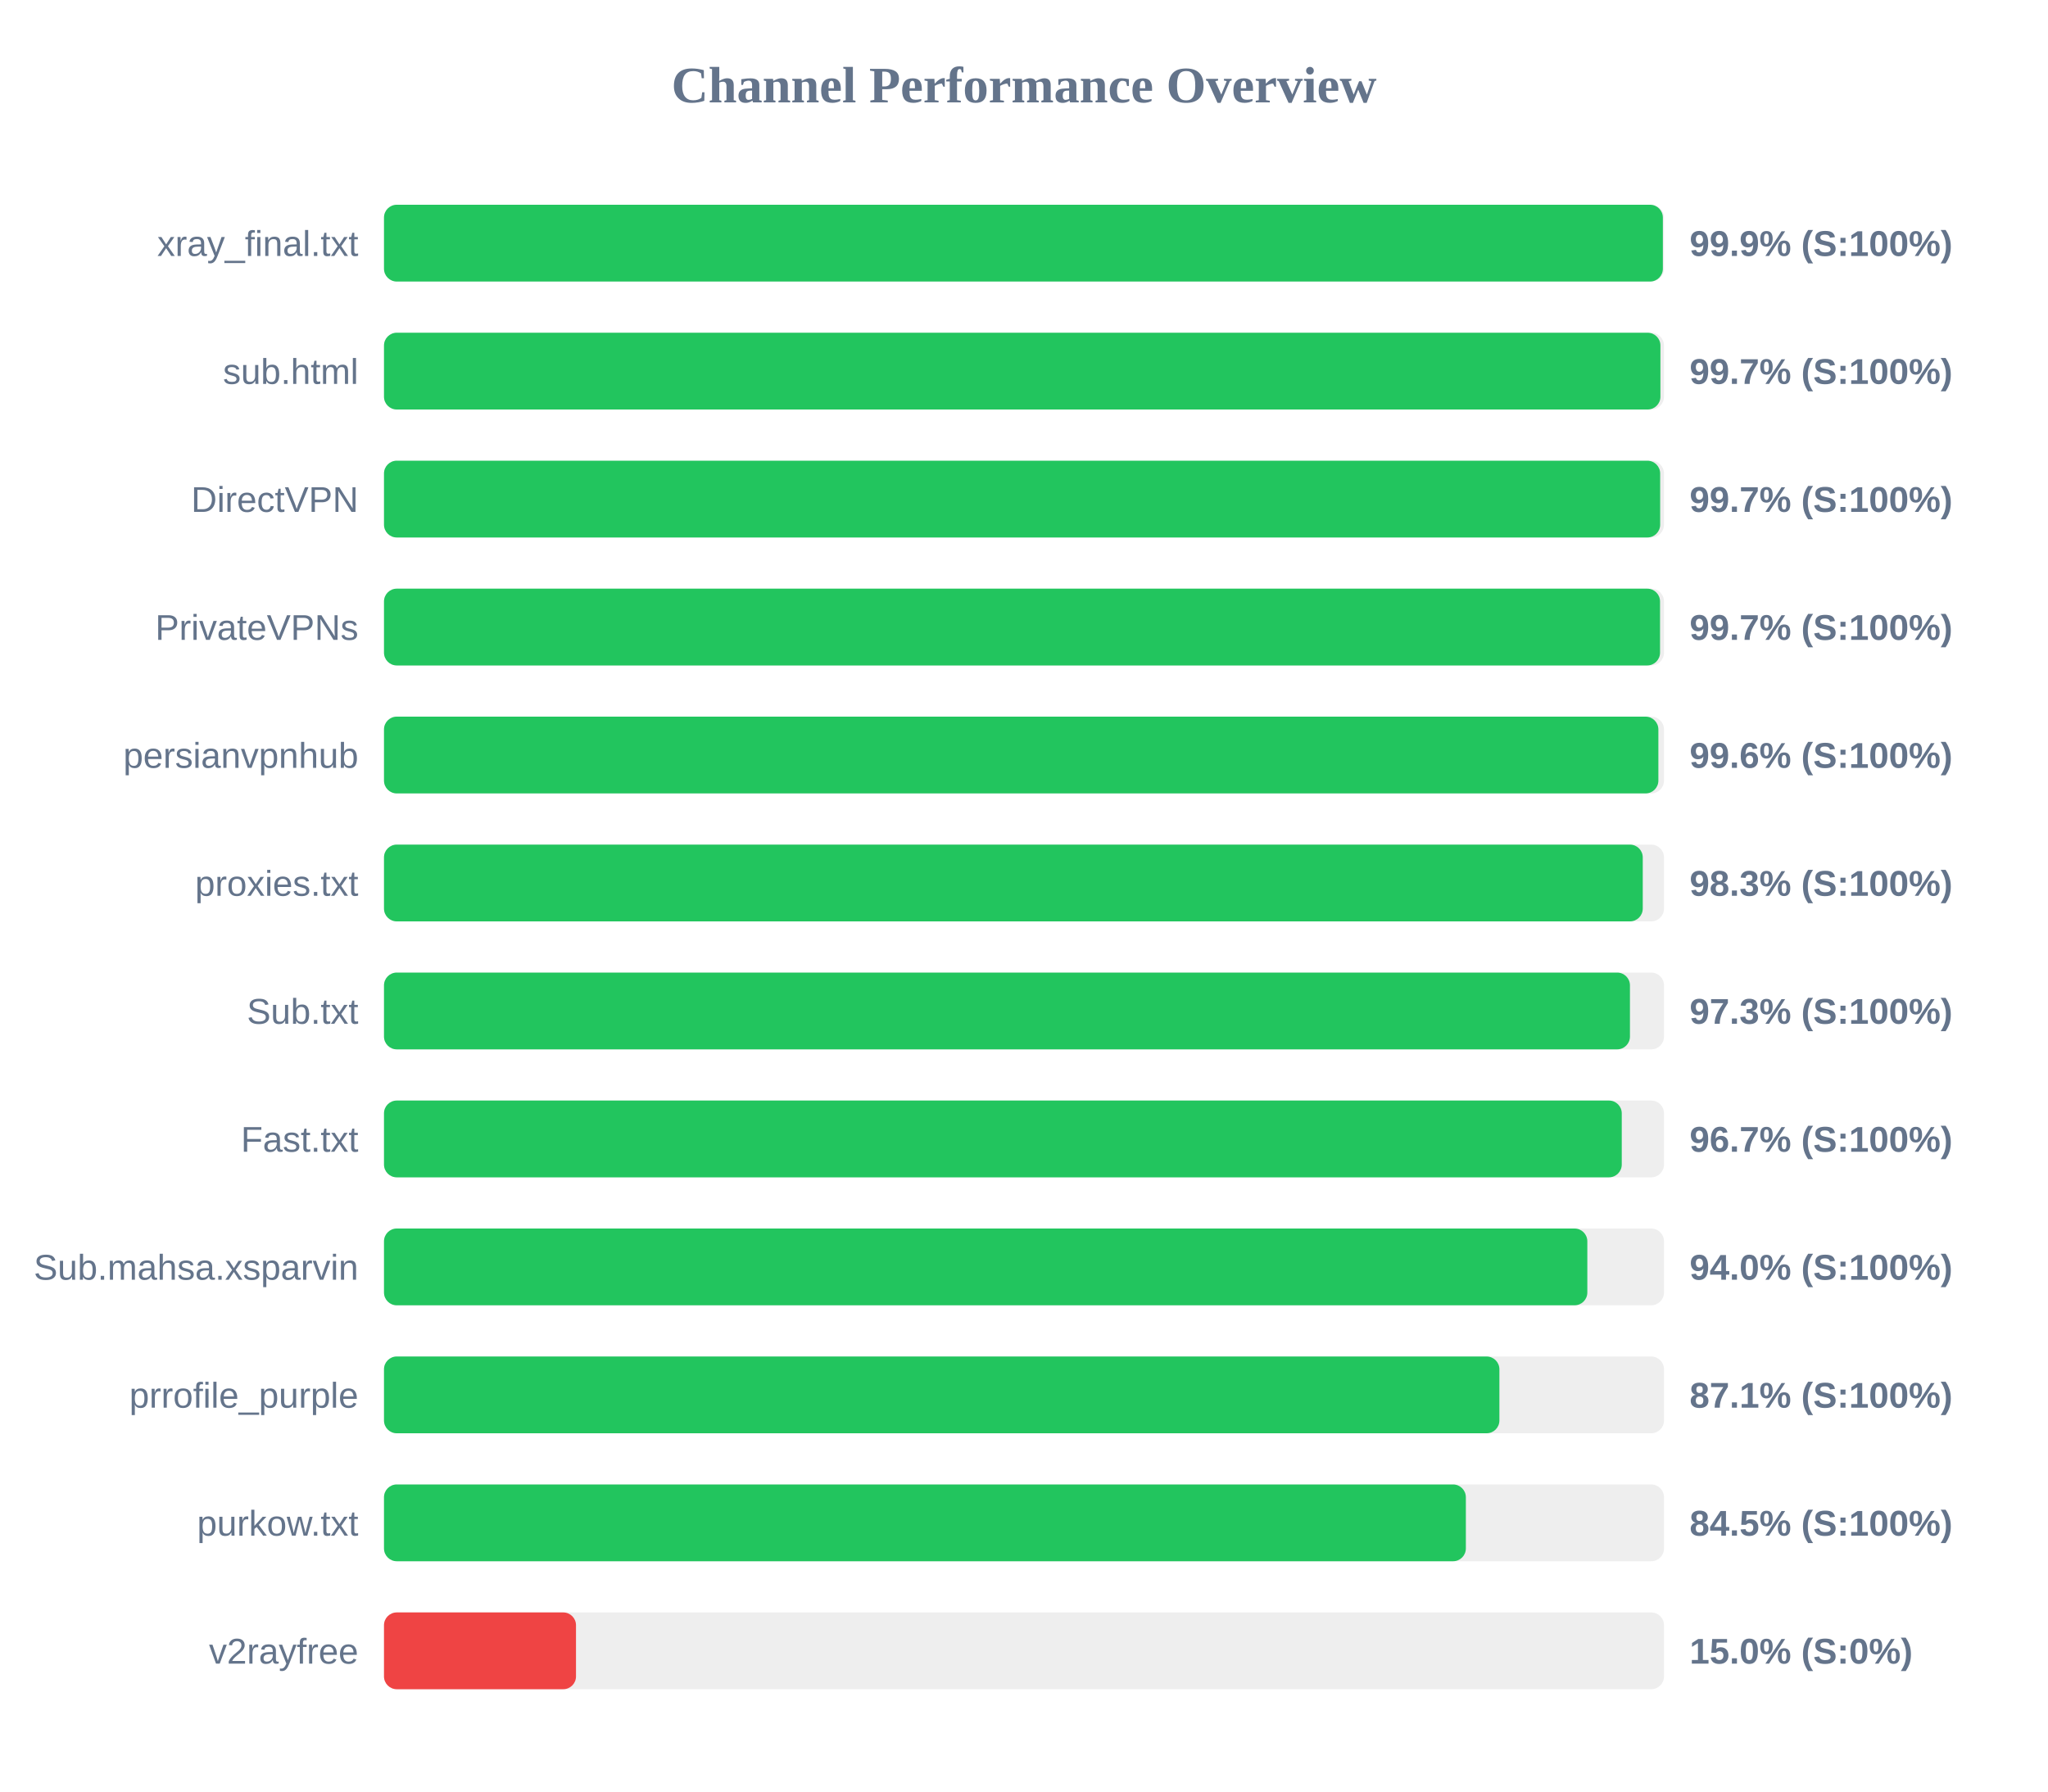
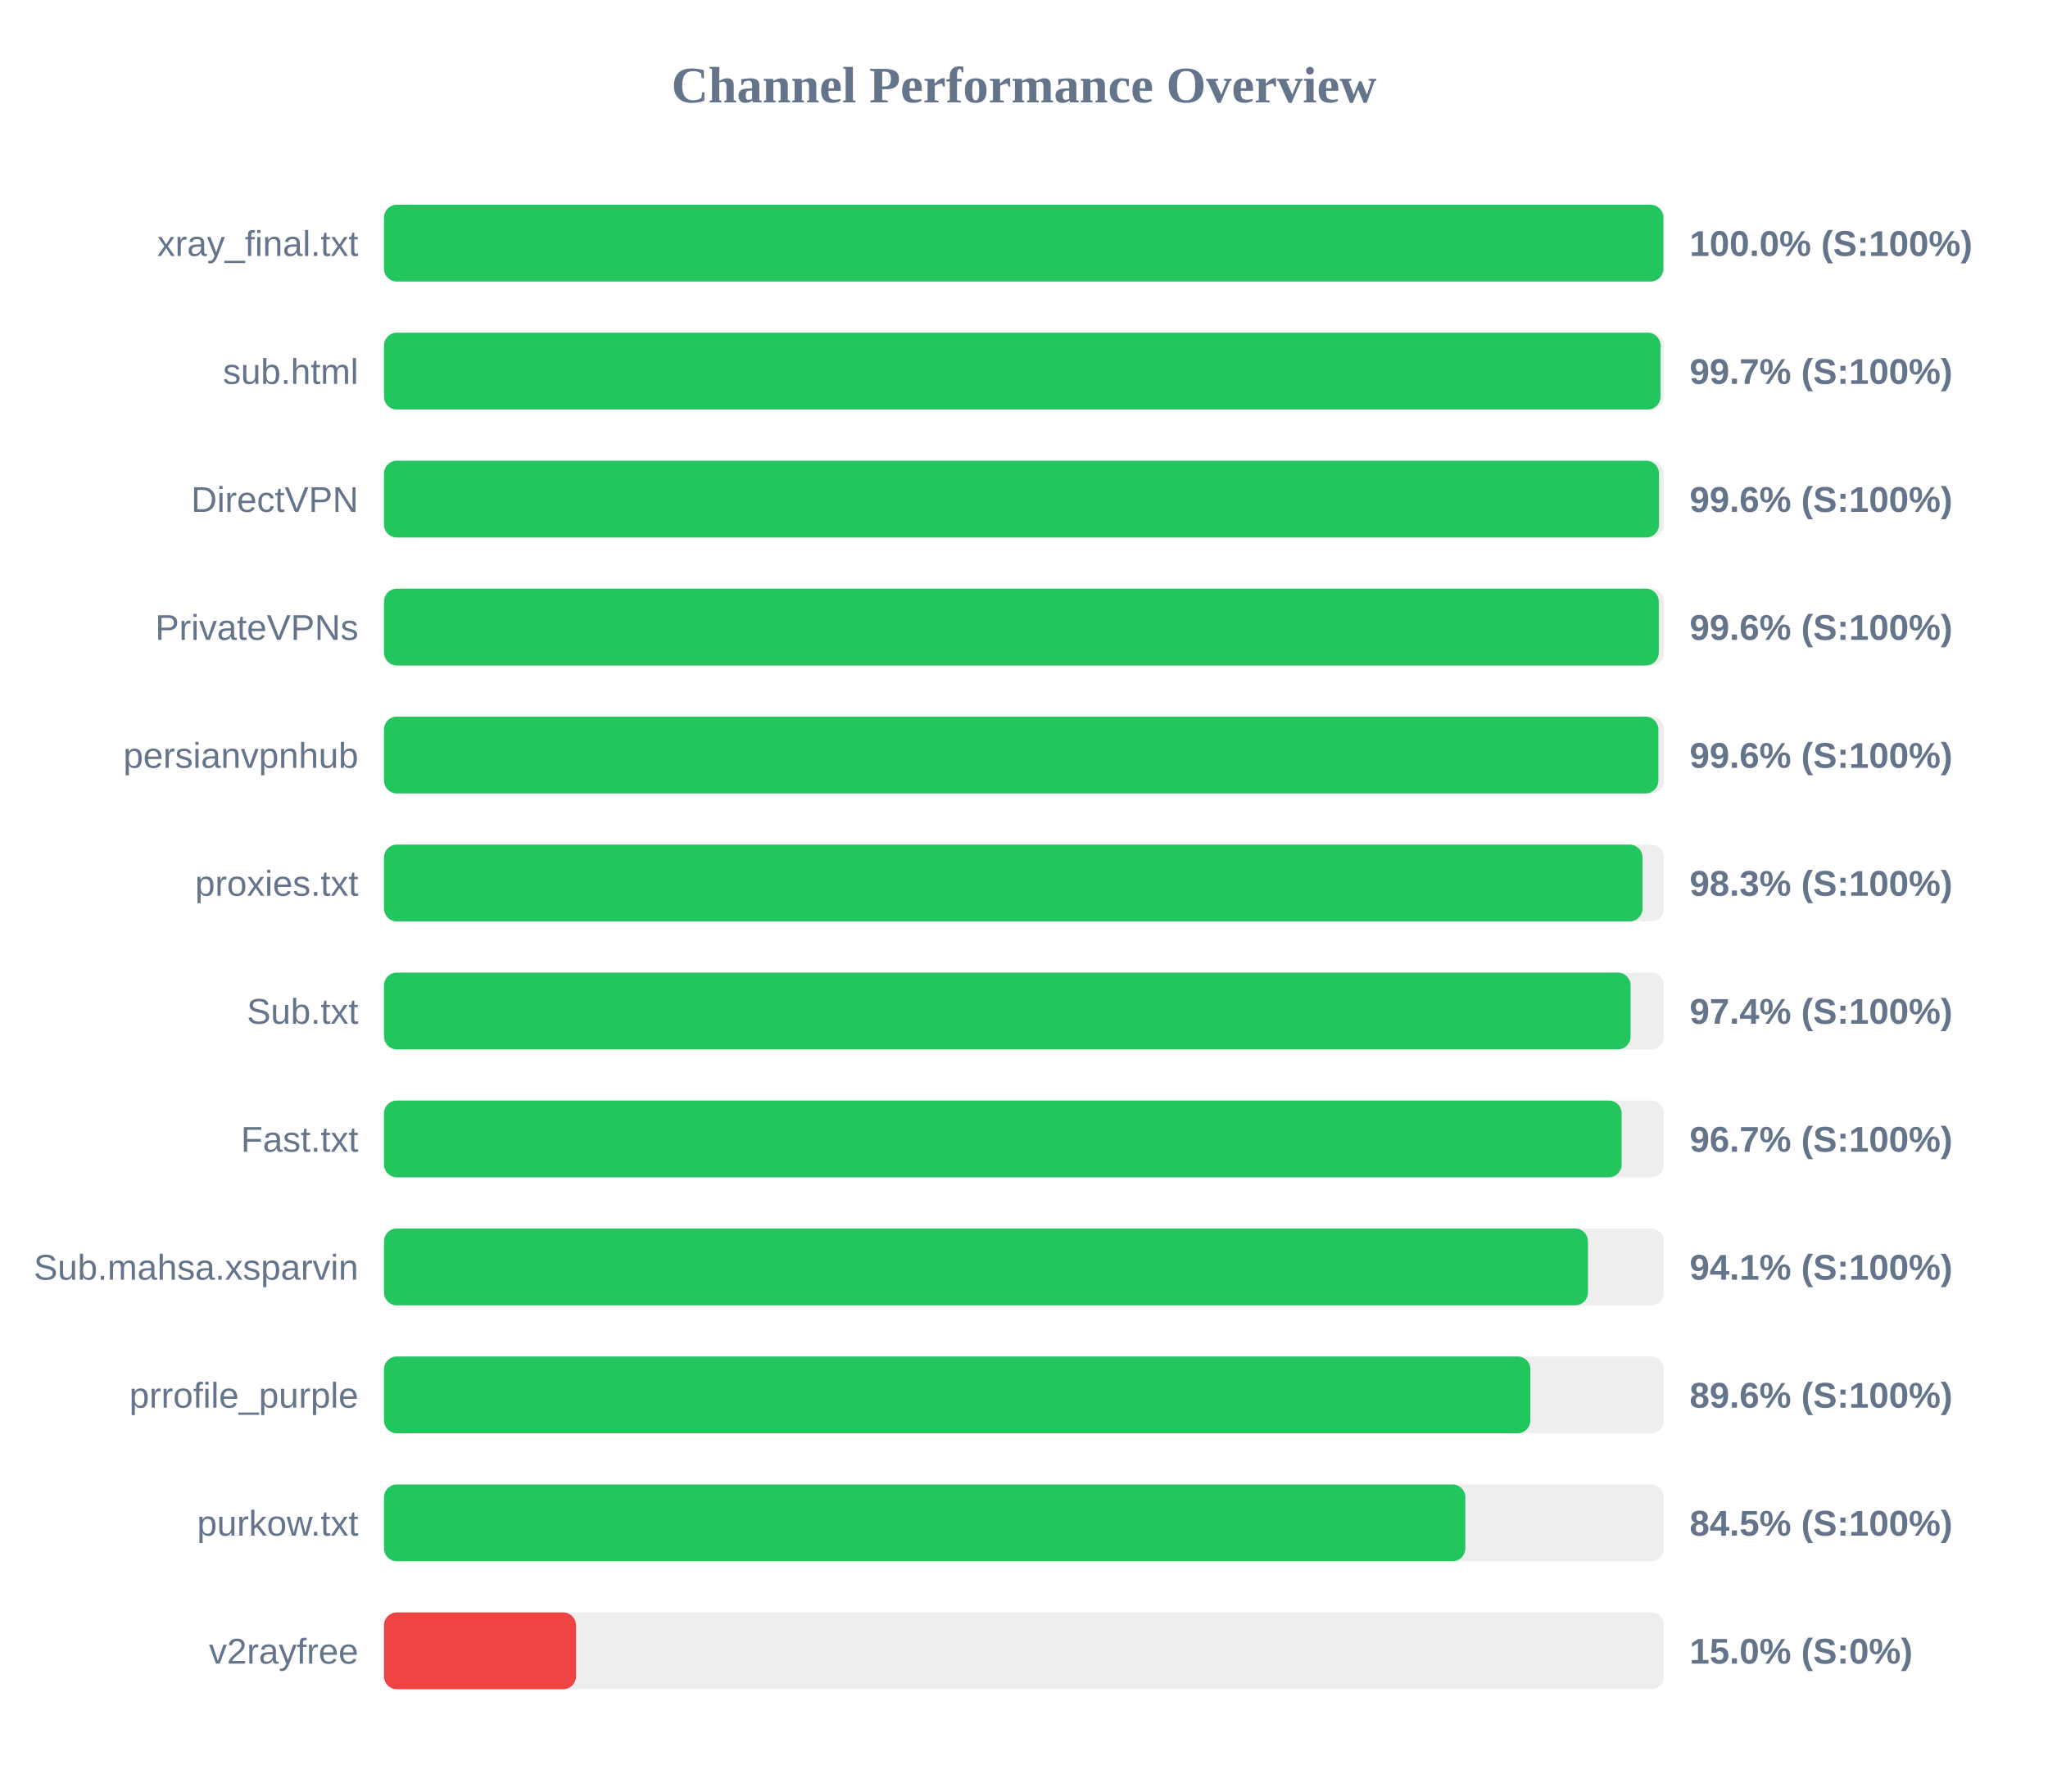
<svg xmlns="http://www.w3.org/2000/svg" width="800" height="700" version="1.1">
  <style>
        .row { font: 14px Arial; fill: #64748b; }
        .score { font: bold 14px Arial; fill: #64748b; }
    </style>
  <text x="400" y="40" text-anchor="middle" font-size="20px" font-weight="bold" fill="#64748b">Channel Performance Overview</text>
  <rect x="150" y="80" width="500" height="30" fill="#eee" rx="5" />
-   <rect x="150" y="80" width="499.55" height="30" fill="#22c55e" rx="5" />
+   <rect x="150" y="80" width="499.75" height="30" fill="#22c55e" rx="5" />
  <text x="140" y="100" text-anchor="end" class="row">xray_final.txt</text>
-   <text x="660" y="100" text-anchor="start" class="score">99.9% (S:100%)</text>
+   <text x="660" y="100" text-anchor="start" class="score">100.0% (S:100%)</text>
  <rect x="150" y="130" width="500" height="30" fill="#eee" rx="5" />
-   <rect x="150" y="130" width="498.6" height="30" fill="#22c55e" rx="5" />
+   <rect x="150" y="130" width="498.65" height="30" fill="#22c55e" rx="5" />
  <text x="140" y="150" text-anchor="end" class="row">sub.html</text>
  <text x="660" y="150" text-anchor="start" class="score">99.7% (S:100%)</text>
  <rect x="150" y="180" width="500" height="30" fill="#eee" rx="5" />
-   <rect x="150" y="180" width="498.5" height="30" fill="#22c55e" rx="5" />
+   <rect x="150" y="180" width="498.05" height="30" fill="#22c55e" rx="5" />
  <text x="140" y="200" text-anchor="end" class="row">DirectVPN</text>
-   <text x="660" y="200" text-anchor="start" class="score">99.7% (S:100%)</text>
+   <text x="660" y="200" text-anchor="start" class="score">99.6% (S:100%)</text>
  <rect x="150" y="230" width="500" height="30" fill="#eee" rx="5" />
-   <rect x="150" y="230" width="498.45" height="30" fill="#22c55e" rx="5" />
+   <rect x="150" y="230" width="497.95" height="30" fill="#22c55e" rx="5" />
  <text x="140" y="250" text-anchor="end" class="row">PrivateVPNs</text>
-   <text x="660" y="250" text-anchor="start" class="score">99.7% (S:100%)</text>
+   <text x="660" y="250" text-anchor="start" class="score">99.6% (S:100%)</text>
  <rect x="150" y="280" width="500" height="30" fill="#eee" rx="5" />
  <rect x="150" y="280" width="497.8" height="30" fill="#22c55e" rx="5" />
  <text x="140" y="300" text-anchor="end" class="row">persianvpnhub</text>
  <text x="660" y="300" text-anchor="start" class="score">99.6% (S:100%)</text>
  <rect x="150" y="330" width="500" height="30" fill="#eee" rx="5" />
-   <rect x="150" y="330" width="491.7" height="30" fill="#22c55e" rx="5" />
+   <rect x="150" y="330" width="491.6" height="30" fill="#22c55e" rx="5" />
  <text x="140" y="350" text-anchor="end" class="row">proxies.txt</text>
  <text x="660" y="350" text-anchor="start" class="score">98.3% (S:100%)</text>
  <rect x="150" y="380" width="500" height="30" fill="#eee" rx="5" />
-   <rect x="150" y="380" width="486.7" height="30" fill="#22c55e" rx="5" />
+   <rect x="150" y="380" width="486.95" height="30" fill="#22c55e" rx="5" />
  <text x="140" y="400" text-anchor="end" class="row">Sub.txt</text>
-   <text x="660" y="400" text-anchor="start" class="score">97.3% (S:100%)</text>
+   <text x="660" y="400" text-anchor="start" class="score">97.4% (S:100%)</text>
  <rect x="150" y="430" width="500" height="30" fill="#eee" rx="5" />
-   <rect x="150" y="430" width="483.5" height="30" fill="#22c55e" rx="5" />
+   <rect x="150" y="430" width="483.45" height="30" fill="#22c55e" rx="5" />
  <text x="140" y="450" text-anchor="end" class="row">Fast.txt</text>
  <text x="660" y="450" text-anchor="start" class="score">96.7% (S:100%)</text>
  <rect x="150" y="480" width="500" height="30" fill="#eee" rx="5" />
-   <rect x="150" y="480" width="470.05" height="30" fill="#22c55e" rx="5" />
+   <rect x="150" y="480" width="470.3" height="30" fill="#22c55e" rx="5" />
  <text x="140" y="500" text-anchor="end" class="row">Sub.mahsa.xsparvin</text>
-   <text x="660" y="500" text-anchor="start" class="score">94.0% (S:100%)</text>
+   <text x="660" y="500" text-anchor="start" class="score">94.1% (S:100%)</text>
  <rect x="150" y="530" width="500" height="30" fill="#eee" rx="5" />
-   <rect x="150" y="530" width="435.7" height="30" fill="#22c55e" rx="5" />
+   <rect x="150" y="530" width="447.8" height="30" fill="#22c55e" rx="5" />
  <text x="140" y="550" text-anchor="end" class="row">prrofile_purple</text>
-   <text x="660" y="550" text-anchor="start" class="score">87.1% (S:100%)</text>
+   <text x="660" y="550" text-anchor="start" class="score">89.6% (S:100%)</text>
  <rect x="150" y="580" width="500" height="30" fill="#eee" rx="5" />
-   <rect x="150" y="580" width="422.6" height="30" fill="#22c55e" rx="5" />
+   <rect x="150" y="580" width="422.4" height="30" fill="#22c55e" rx="5" />
  <text x="140" y="600" text-anchor="end" class="row">purkow.txt</text>
  <text x="660" y="600" text-anchor="start" class="score">84.5% (S:100%)</text>
  <rect x="150" y="630" width="500" height="30" fill="#eee" rx="5" />
  <rect x="150" y="630" width="75.0" height="30" fill="#ef4444" rx="5" />
  <text x="140" y="650" text-anchor="end" class="row">v2rayfree</text>
  <text x="660" y="650" text-anchor="start" class="score">15.0% (S:0%)</text>
</svg>
